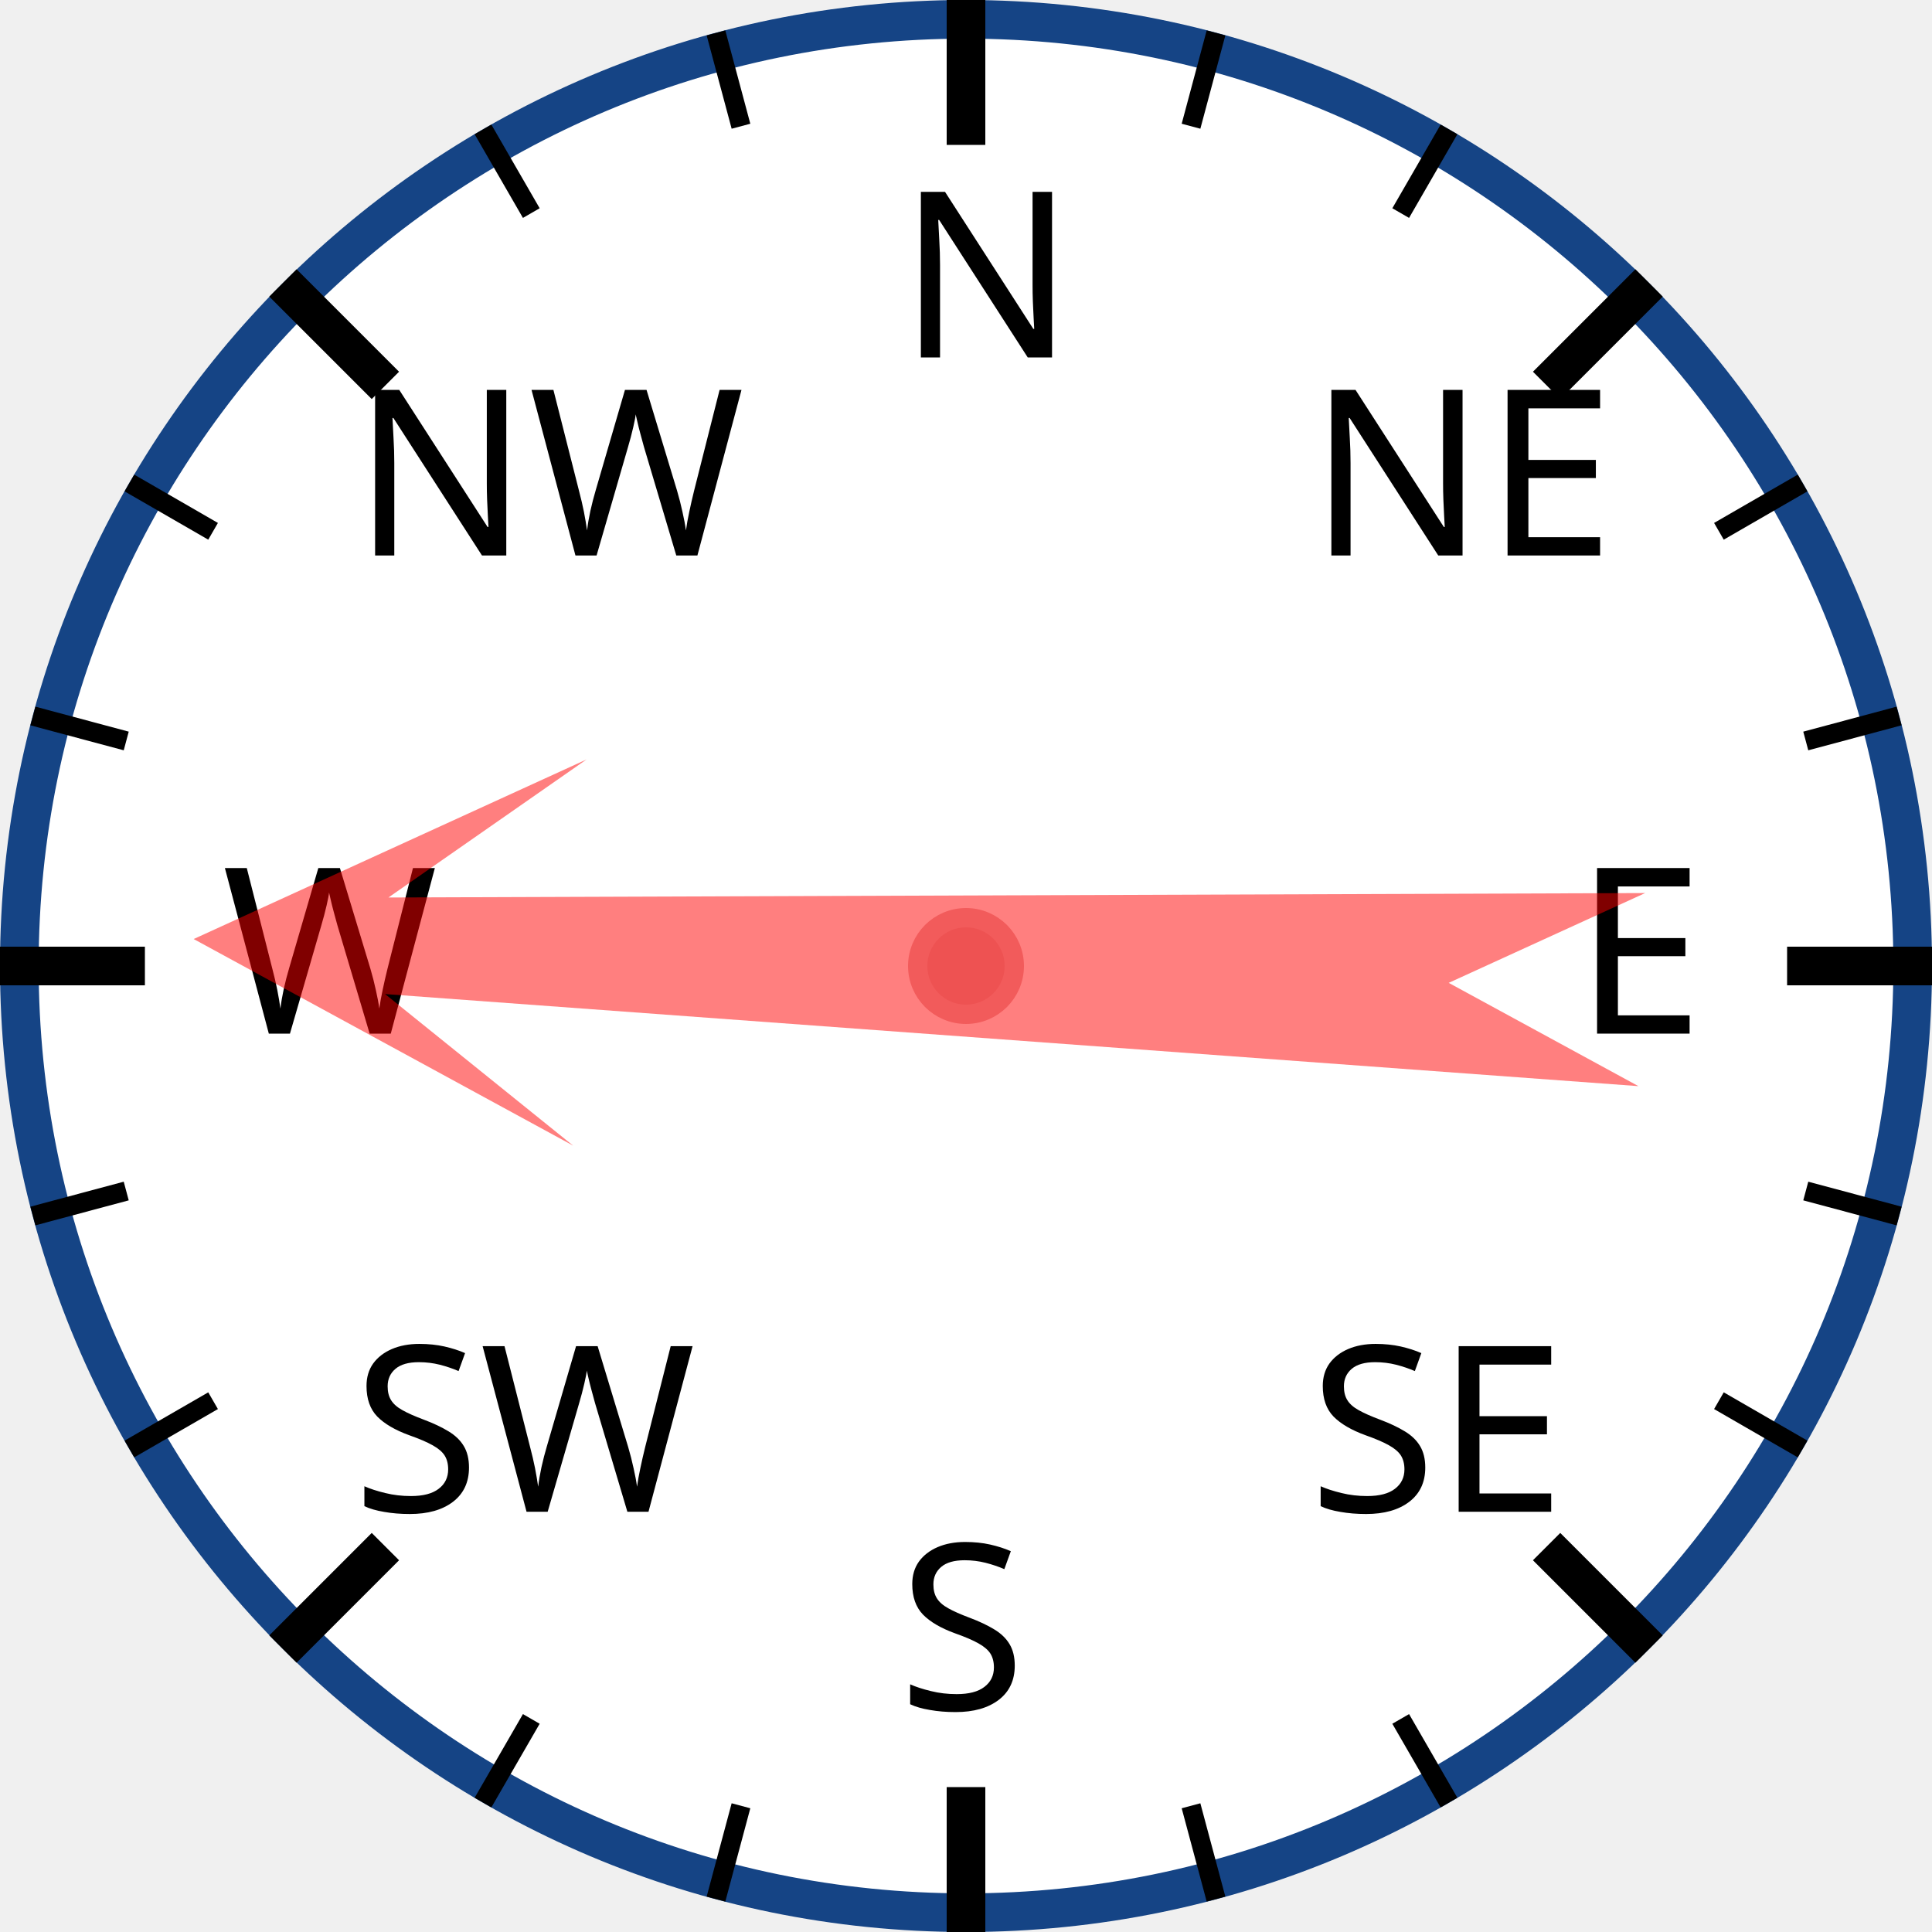
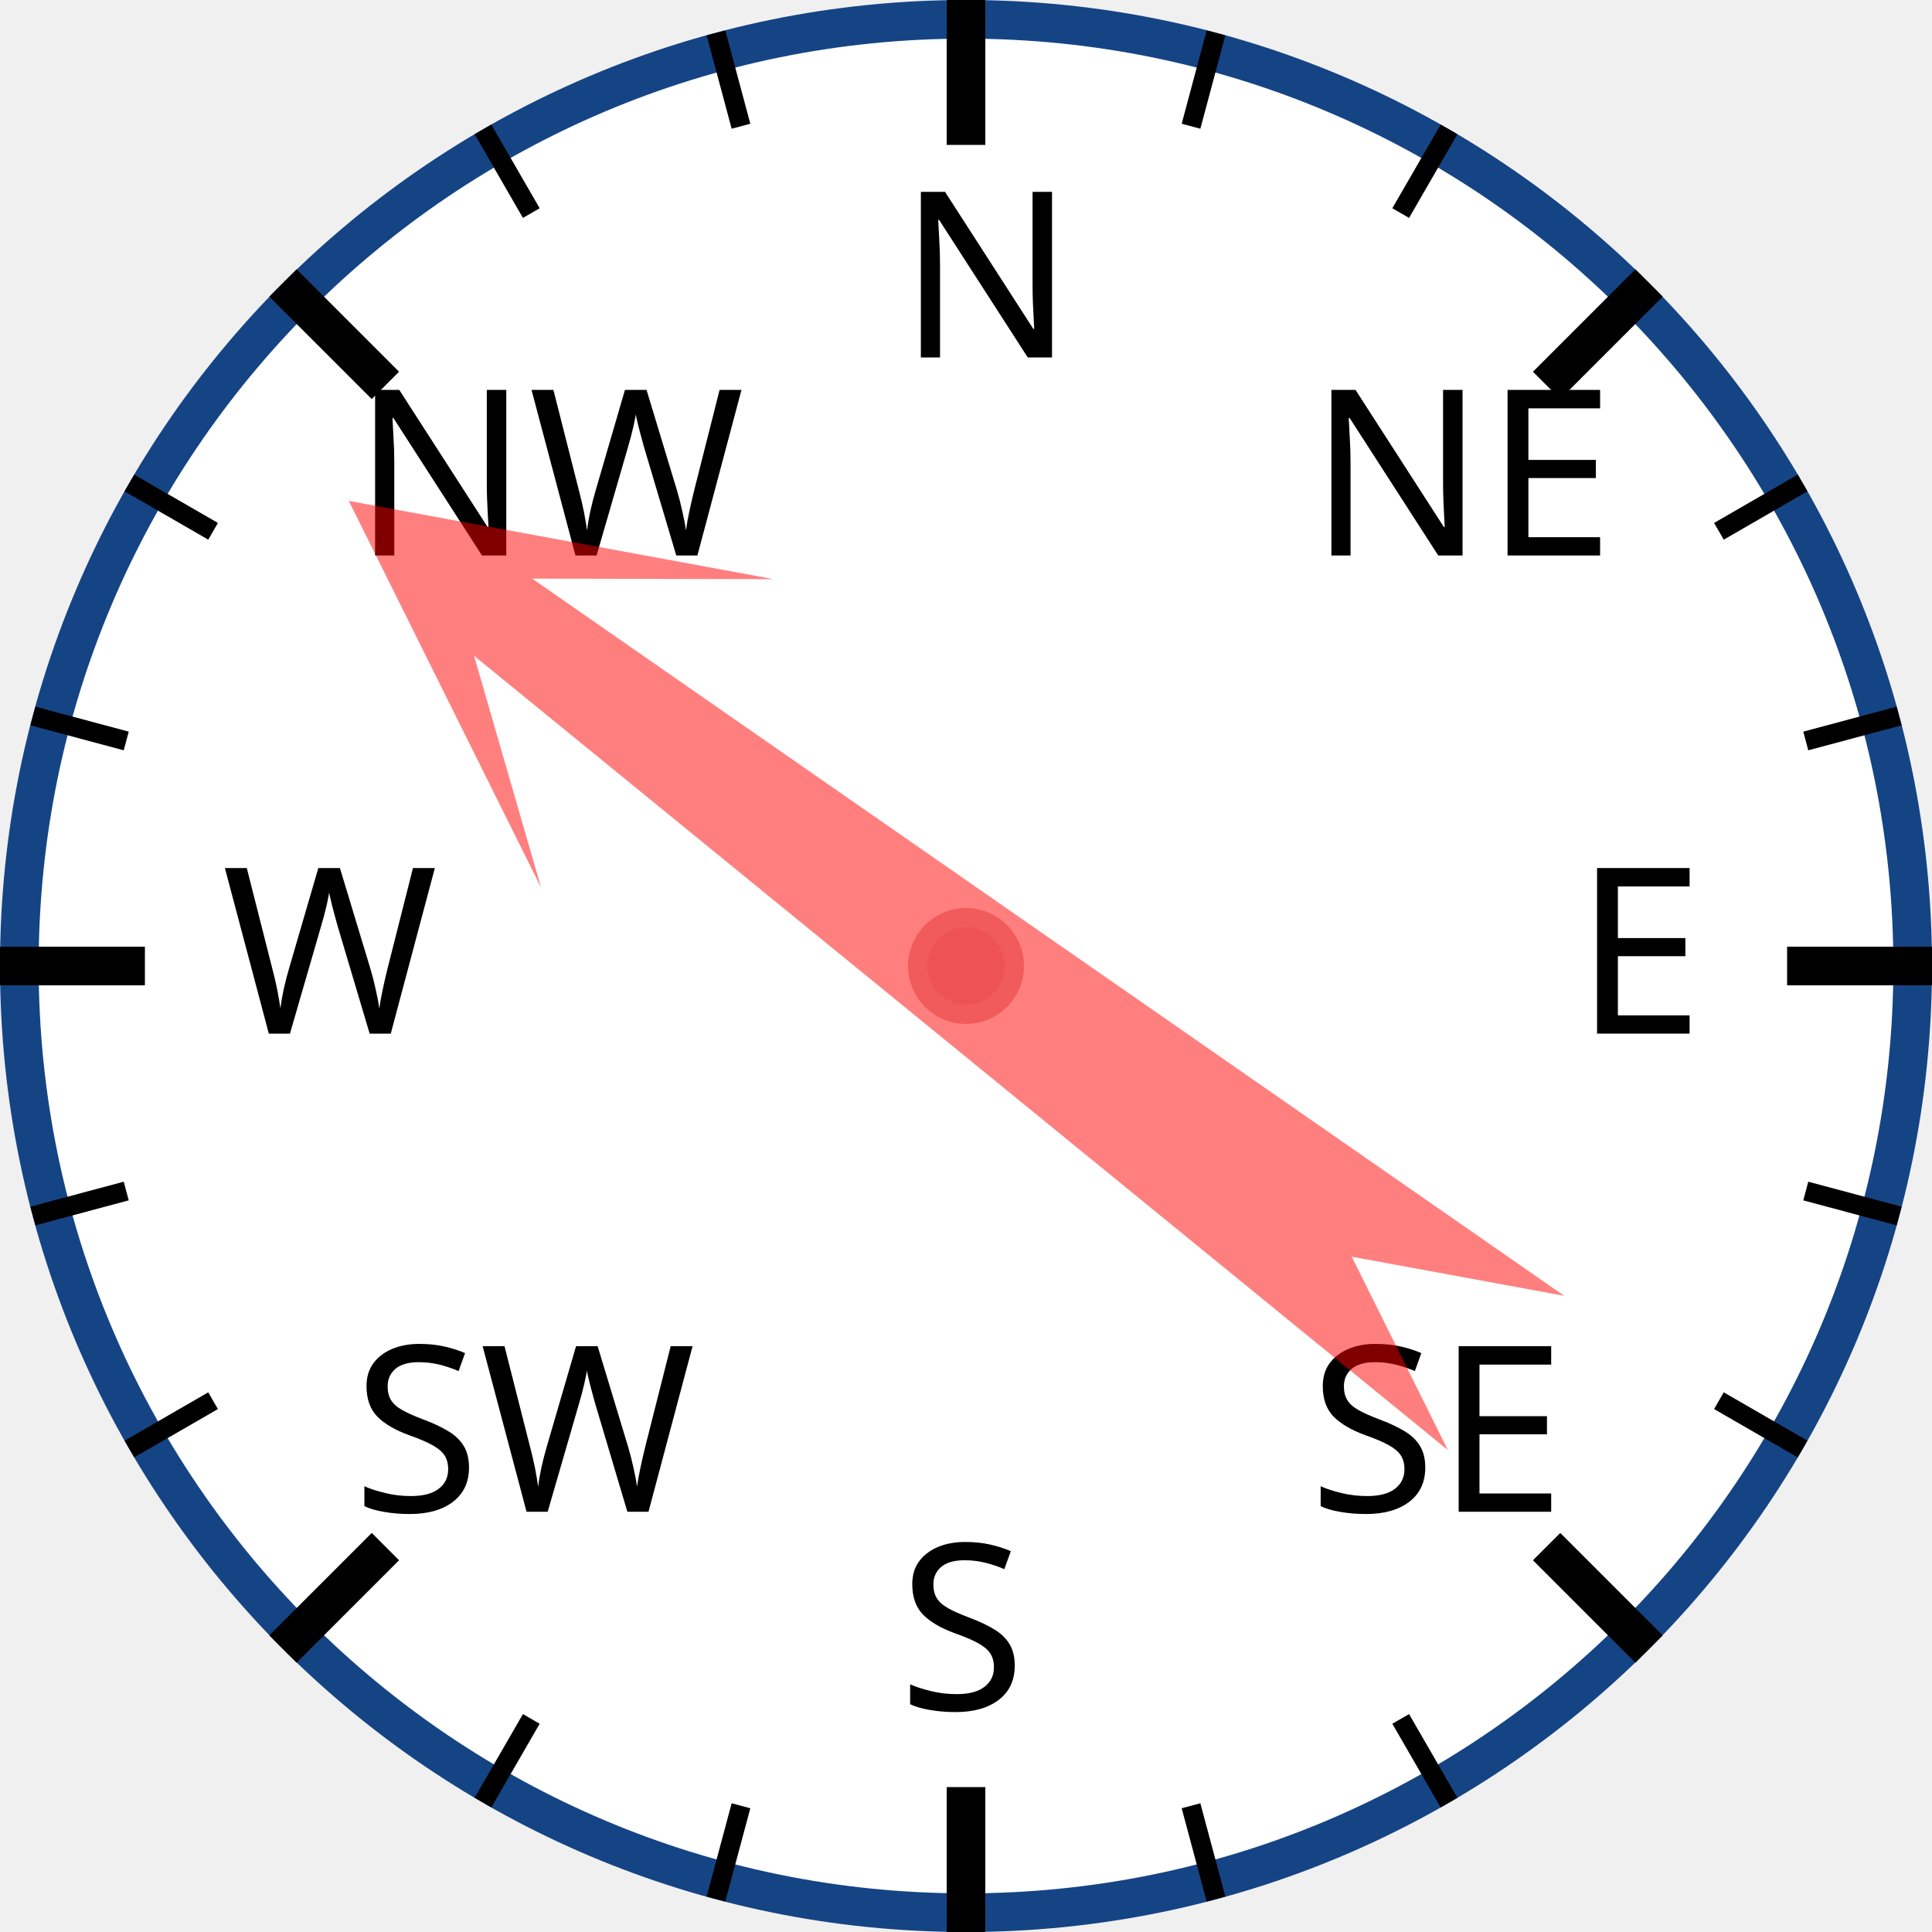
<svg xmlns="http://www.w3.org/2000/svg" width="120px" height="120px" viewBox="0 0 200 200">
  <circle cx="100" cy="100" r="98" style="fill: white; stroke: #154485; stroke-width: 4;" />
  <text x="93.0" y="37.0" style="font-family: sans-serif; font-size: 18pt;">N</text>
  <line x1="100.0" y1="0.0" x2="100.0" y2="15.0" style="stroke: black; stroke-width: 4;" />
  <line x1="74.118" y1="3.407" x2="76.706" y2="13.067" style="stroke: black; stroke-width: 2;" />
  <line x1="50" y1="13.397" x2="55" y2="22.058" style="stroke: black; stroke-width: 2;" />
  <text x="36.503" y="57.503" style="font-family: sans-serif; font-size: 18pt;">NW</text>
  <line x1="29.289" y1="29.289" x2="39.896" y2="39.896" style="stroke: black; stroke-width: 4;" />
  <line x1="13.397" y1="50" x2="22.058" y2="55" style="stroke: black; stroke-width: 2;" />
  <line x1="3.407" y1="74.118" x2="13.067" y2="76.706" style="stroke: black; stroke-width: 2;" />
  <text x="23.0" y="107.0" style="font-family: sans-serif; font-size: 18pt;">W</text>
  <line x1="0.0" y1="100.0" x2="15.0" y2="100.0" style="stroke: black; stroke-width: 4;" />
  <line x1="3.407" y1="125.882" x2="13.067" y2="123.294" style="stroke: black; stroke-width: 2;" />
  <line x1="13.397" y1="150" x2="22.058" y2="145" style="stroke: black; stroke-width: 2;" />
  <text x="36.503" y="156.497" style="font-family: sans-serif; font-size: 18pt;">SW</text>
  <line x1="29.289" y1="170.711" x2="39.896" y2="160.104" style="stroke: black; stroke-width: 4;" />
  <line x1="50" y1="186.603" x2="55" y2="177.942" style="stroke: black; stroke-width: 2;" />
  <line x1="74.118" y1="196.593" x2="76.706" y2="186.933" style="stroke: black; stroke-width: 2;" />
  <text x="93" y="177.0" style="font-family: sans-serif; font-size: 18pt;">S</text>
  <line x1="100" y1="200.0" x2="100" y2="185.0" style="stroke: black; stroke-width: 4;" />
  <line x1="125.882" y1="196.593" x2="123.294" y2="186.933" style="stroke: black; stroke-width: 2;" />
  <line x1="150.0" y1="186.603" x2="145.0" y2="177.942" style="stroke: black; stroke-width: 2;" />
  <text x="135.497" y="156.497" style="font-family: sans-serif; font-size: 18pt;">SE</text>
  <line x1="170.711" y1="170.711" x2="160.104" y2="160.104" style="stroke: black; stroke-width: 4;" />
  <line x1="186.603" y1="150" x2="177.942" y2="145" style="stroke: black; stroke-width: 2;" />
  <line x1="196.593" y1="125.882" x2="186.933" y2="123.294" style="stroke: black; stroke-width: 2;" />
  <text x="163.0" y="107" style="font-family: sans-serif; font-size: 18pt;">E</text>
  <line x1="200.0" y1="100" x2="185.0" y2="100" style="stroke: black; stroke-width: 4;" />
  <line x1="196.593" y1="74.118" x2="186.933" y2="76.706" style="stroke: black; stroke-width: 2;" />
  <line x1="186.603" y1="50" x2="177.942" y2="55" style="stroke: black; stroke-width: 2;" />
  <text x="135.497" y="57.503" style="font-family: sans-serif; font-size: 18pt;">NE</text>
  <line x1="170.711" y1="29.289" x2="160.104" y2="39.896" style="stroke: black; stroke-width: 4;" />
  <line x1="150" y1="13.397" x2="145" y2="22.058" style="stroke: black; stroke-width: 2;" />
  <line x1="125.882" y1="3.407" x2="123.294" y2="13.067" style="stroke: black; stroke-width: 2;" />
-   <polygon points="100 20 120 60 105 40 110 170 100 150 90 170 95 40 80 60" style="fill: red; fill-opacity: 0.5;" transform="rotate(272,100,100)" />
+   <polygon points="100 20 120 60 105 40 110 170 100 150 90 170 95 40 80 60" style="fill: red; fill-opacity: 0.5;" transform="rotate(307,100,100)" />
  <circle cx="100" cy="100" r="5" style="fill: #EE5252; stroke: #F25B5B; stroke-width: 2;" />
</svg>
